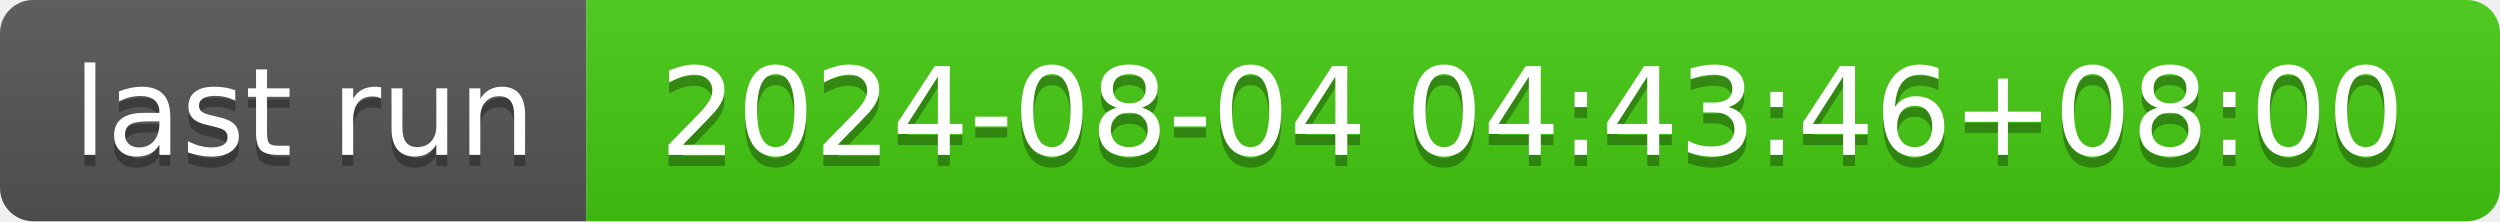
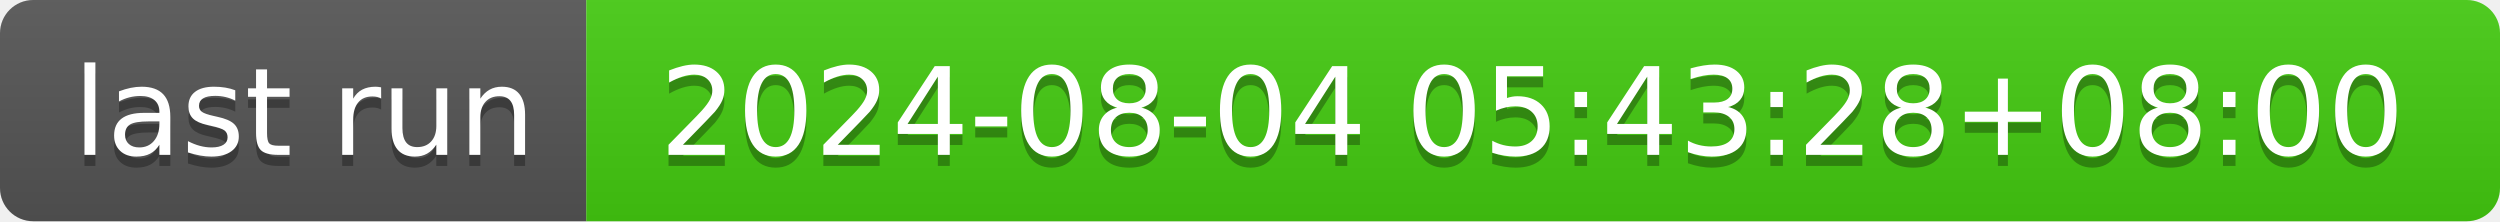
- <svg xmlns="http://www.w3.org/2000/svg" width="226" height="20" role="img" aria-label="last run: 2024-08-04 04:43:46+08:00">
+ <svg xmlns="http://www.w3.org/2000/svg" width="226" height="20" role="img" aria-label="last run: 2024-08-04 05:43:28+08:00">
  <linearGradient id="s" x2="0" y2="100%">
    <stop offset="0" stop-color="#bbb" stop-opacity=".1" />
    <stop offset="1" stop-opacity=".1" />
  </linearGradient>
  <clipPath id="r">
    <rect width="226" height="20" rx="3" fill="#fff" />
  </clipPath>
  <g clip-path="url(#r)">
    <rect width="53" height="20" fill="#555" />
    <rect x="53" width="173" height="20" fill="#4c1" />
    <rect width="226" height="20" fill="url(#s)" />
  </g>
  <g fill="#fff" text-anchor="middle" font-family="Verdana,Geneva,DejaVu Sans,sans-serif" text-rendering="geometricPrecision" font-size="110">
    <text aria-hidden="true" x="275" y="150" fill="#010101" fill-opacity=".3" transform="scale(.1)" textLength="430">last run</text>
    <text x="275" y="140" transform="scale(.1)" fill="#fff" textLength="430">last run</text>
-     <text aria-hidden="true" x="1385" y="150" fill="#010101" fill-opacity=".3" transform="scale(.1)" textLength="1630">2024-08-04 04:43:46+08:00</text>
-     <text x="1385" y="140" transform="scale(.1)" fill="#fff" textLength="1630">2024-08-04 04:43:46+08:00</text>
+     <text aria-hidden="true" x="1385" y="150" fill="#010101" fill-opacity=".3" transform="scale(.1)" textLength="1630">2024-08-04 05:43:28+08:00</text>
+     <text x="1385" y="140" transform="scale(.1)" fill="#fff" textLength="1630">2024-08-04 05:43:28+08:00</text>
  </g>
</svg>
